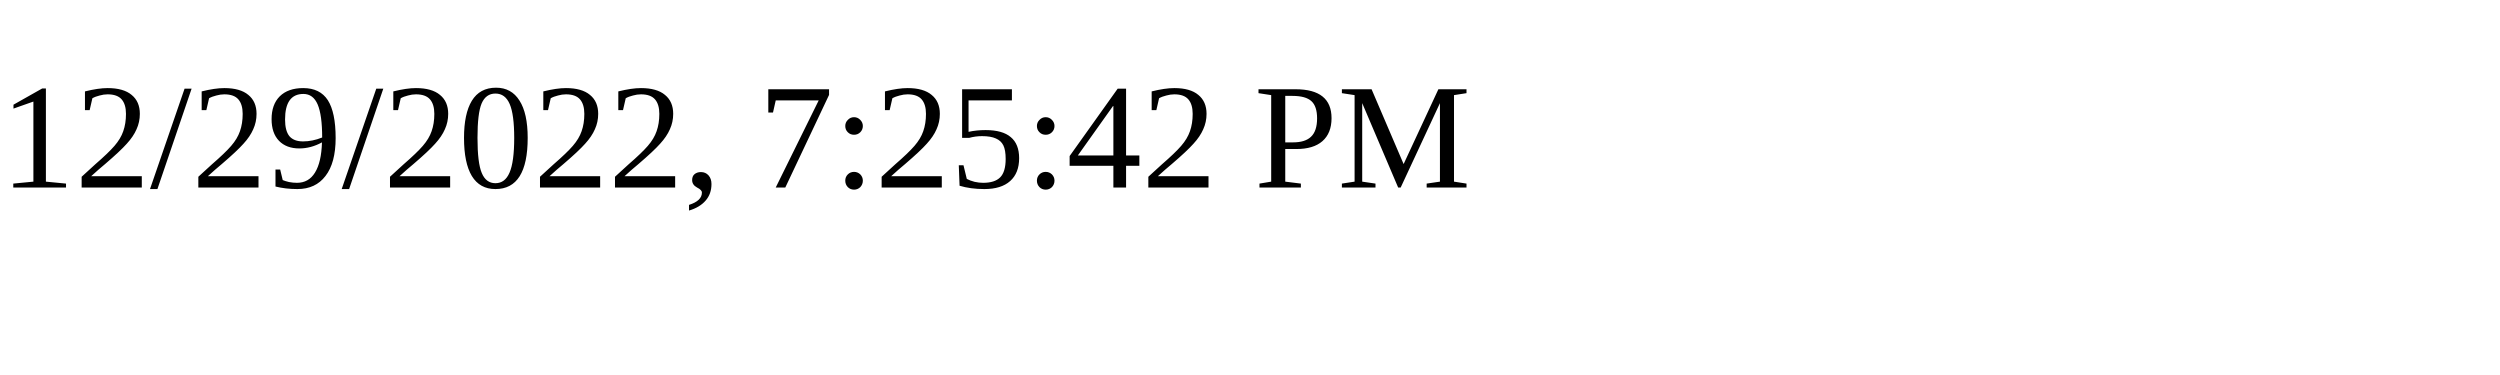
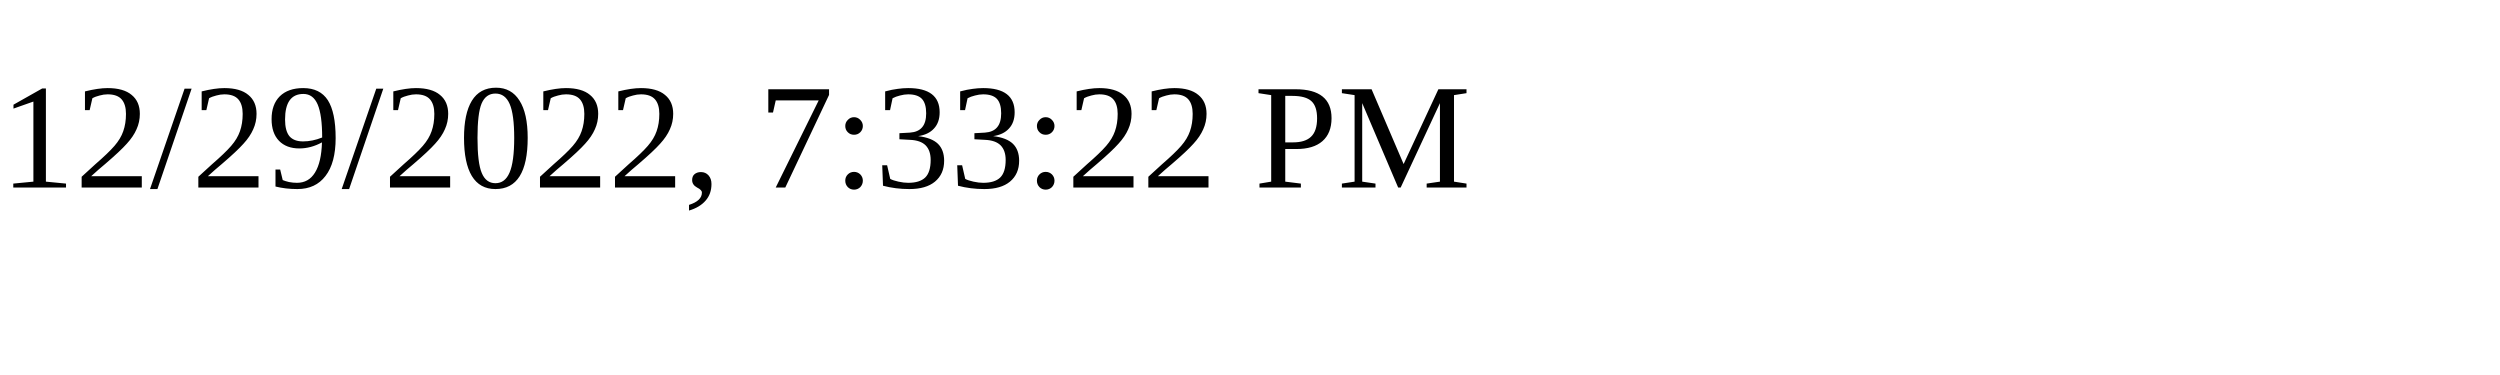
<svg xmlns="http://www.w3.org/2000/svg" height="30" width="200">
-   <text x="0" y="15">12/29/2022, 7:25:42 PM</text>
+   <text x="0" y="15">12/29/2022, 7:33:22 PM</text>
</svg>
